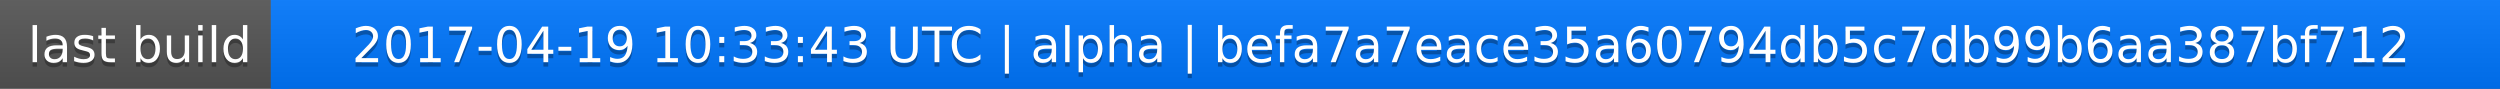
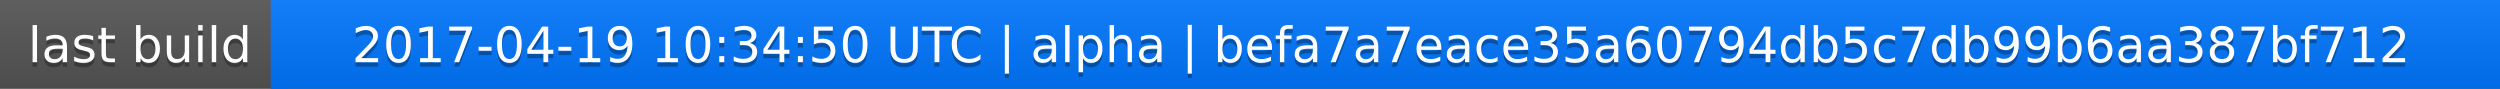
<svg xmlns="http://www.w3.org/2000/svg" width="563" height="20">
  <linearGradient id="a" x2="0" y2="100%">
    <stop offset="0" stop-color="#bbb" stop-opacity=".1" />
    <stop offset="1" stop-opacity=".1" />
  </linearGradient>
  <rect rx="0" width="563" height="20" fill="#555" />
  <rect rx="0" x="61" width="502" height="20" fill="#07f" />
  <path fill="#07f" d="M61 0h4v20h-4z" />
  <rect rx="0" width="563" height="20" fill="url(#a)" />
  <g fill="#fff" text-anchor="middle" font-family="DejaVu Sans,Verdana,Geneva,sans-serif" font-size="11">
    <text x="31.5" y="15" fill="#010101" fill-opacity=".3">last build</text>
    <text x="31.5" y="14">last build</text>
-     <text x="311" y="15" fill="#010101" fill-opacity=".3">2017-04-19 10:33:43 UTC | alpha | befa7a7eace35a60794db5c7db99b6aa387bf712</text>
-     <text x="311" y="14">2017-04-19 10:33:43 UTC | alpha | befa7a7eace35a60794db5c7db99b6aa387bf712</text>
+     <text x="311" y="15" fill="#010101" fill-opacity=".3">2017-04-19 10:34:50 UTC | alpha | befa7a7eace35a60794db5c7db99b6aa387bf712</text>
+     <text x="311" y="14">2017-04-19 10:34:50 UTC | alpha | befa7a7eace35a60794db5c7db99b6aa387bf712</text>
  </g>
</svg>
